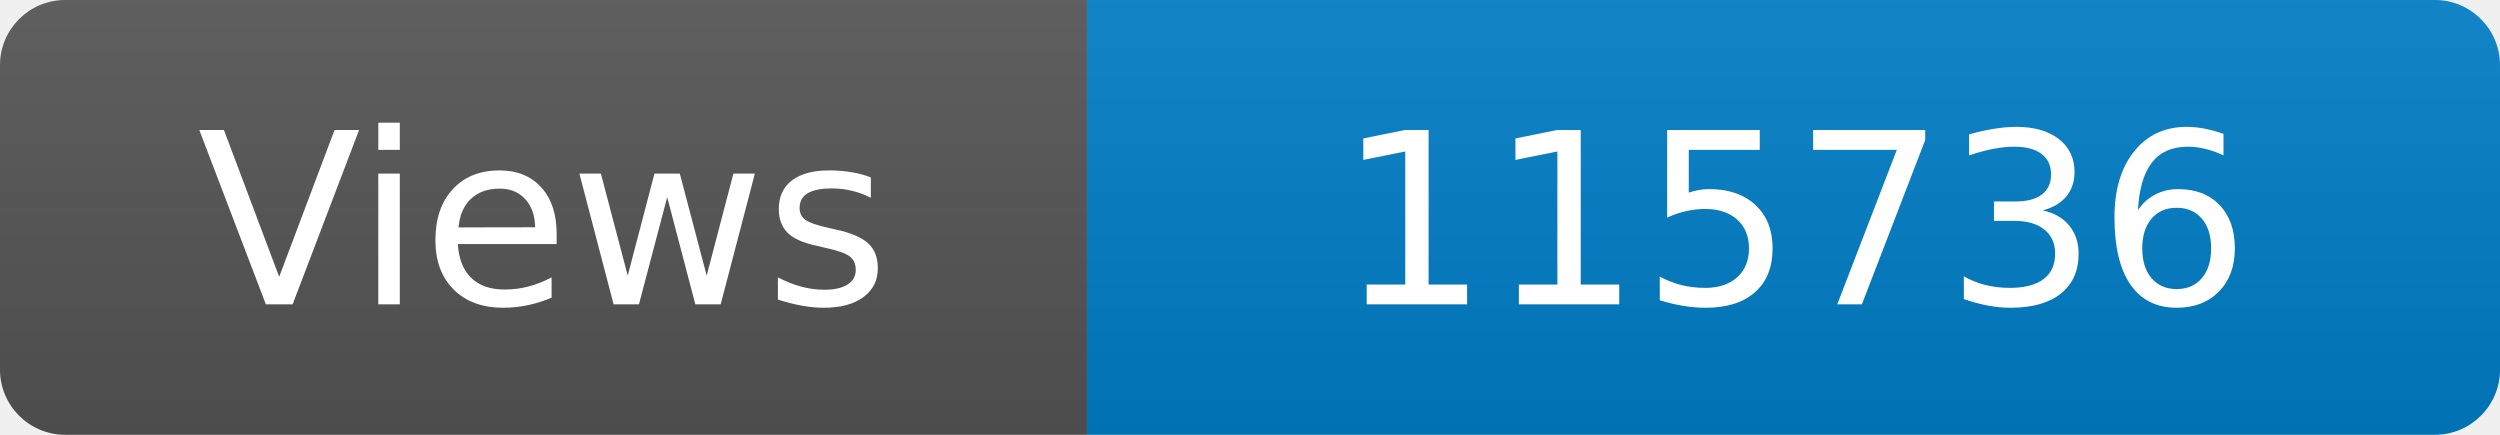
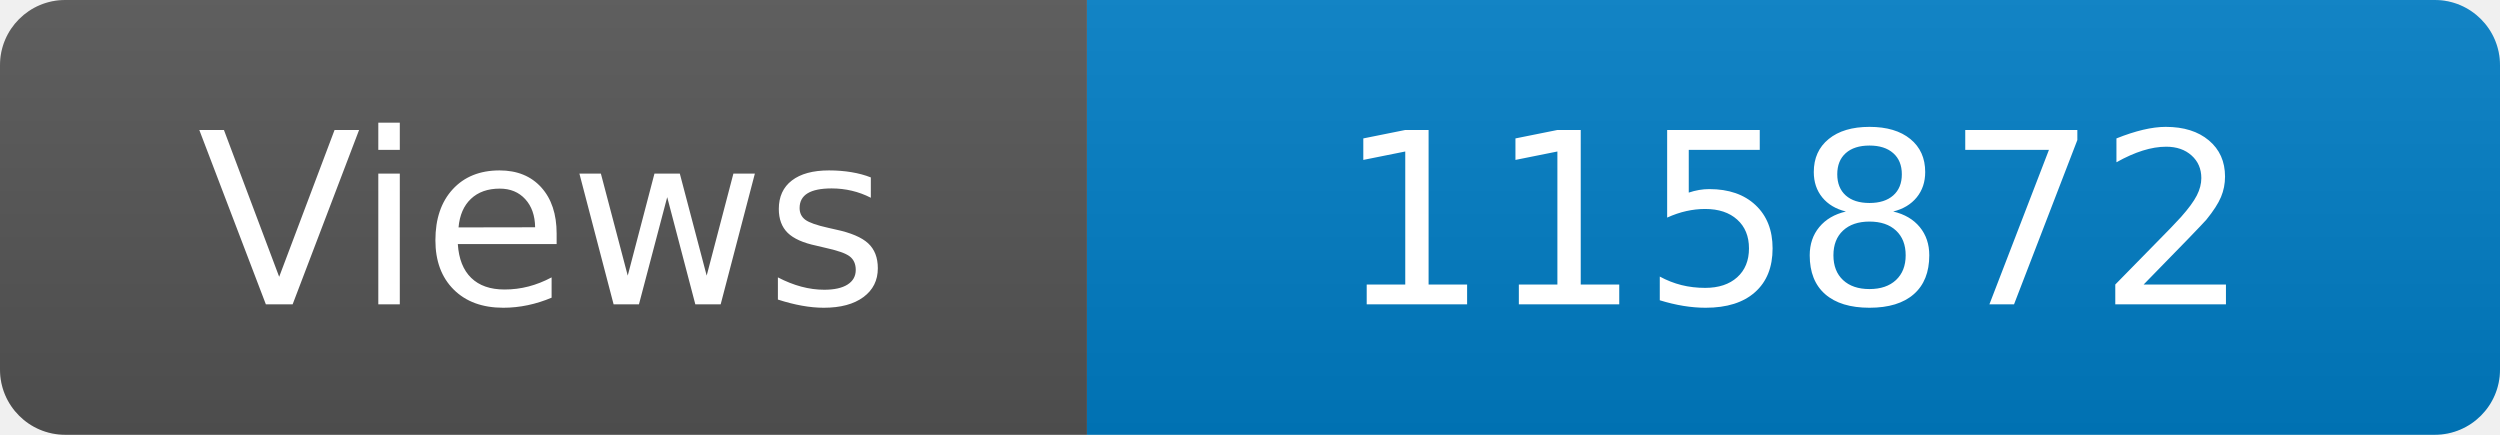
<svg xmlns="http://www.w3.org/2000/svg" width="115" height="20" role="img" aria-label="Maintained?: yes">
  <linearGradient id="s" x2="0" y2="100%">
    <stop offset="0" stop-color="#bbb" stop-opacity=".1" />
    <stop offset="1" stop-opacity=".1" />
  </linearGradient>
  <clipPath id="r">
    <rect width="115" height="20" rx="3" fill="#fff" />
  </clipPath>
  <g clip-path="url(#r)">
    <rect width="50" height="20" fill="#555" />
    <rect x="50" width="160" height="20" fill="#007ec6" />
    <rect width="115" height="20" fill="url(#s)" />
  </g>
  <g fill="#fff" text-anchor="middle" font-family="Verdana,Geneva,DejaVu Sans,sans-serif" font-size="110">
    <text x="250" y="140" transform="scale(.1)" fill="#fff">Views</text>
-     <text x="825" y="140" transform="scale(.1)" fill="#fff">115736</text>
+     <text x="825" y="140" transform="scale(.1)" fill="#fff">115872</text>
  </g>
</svg>
